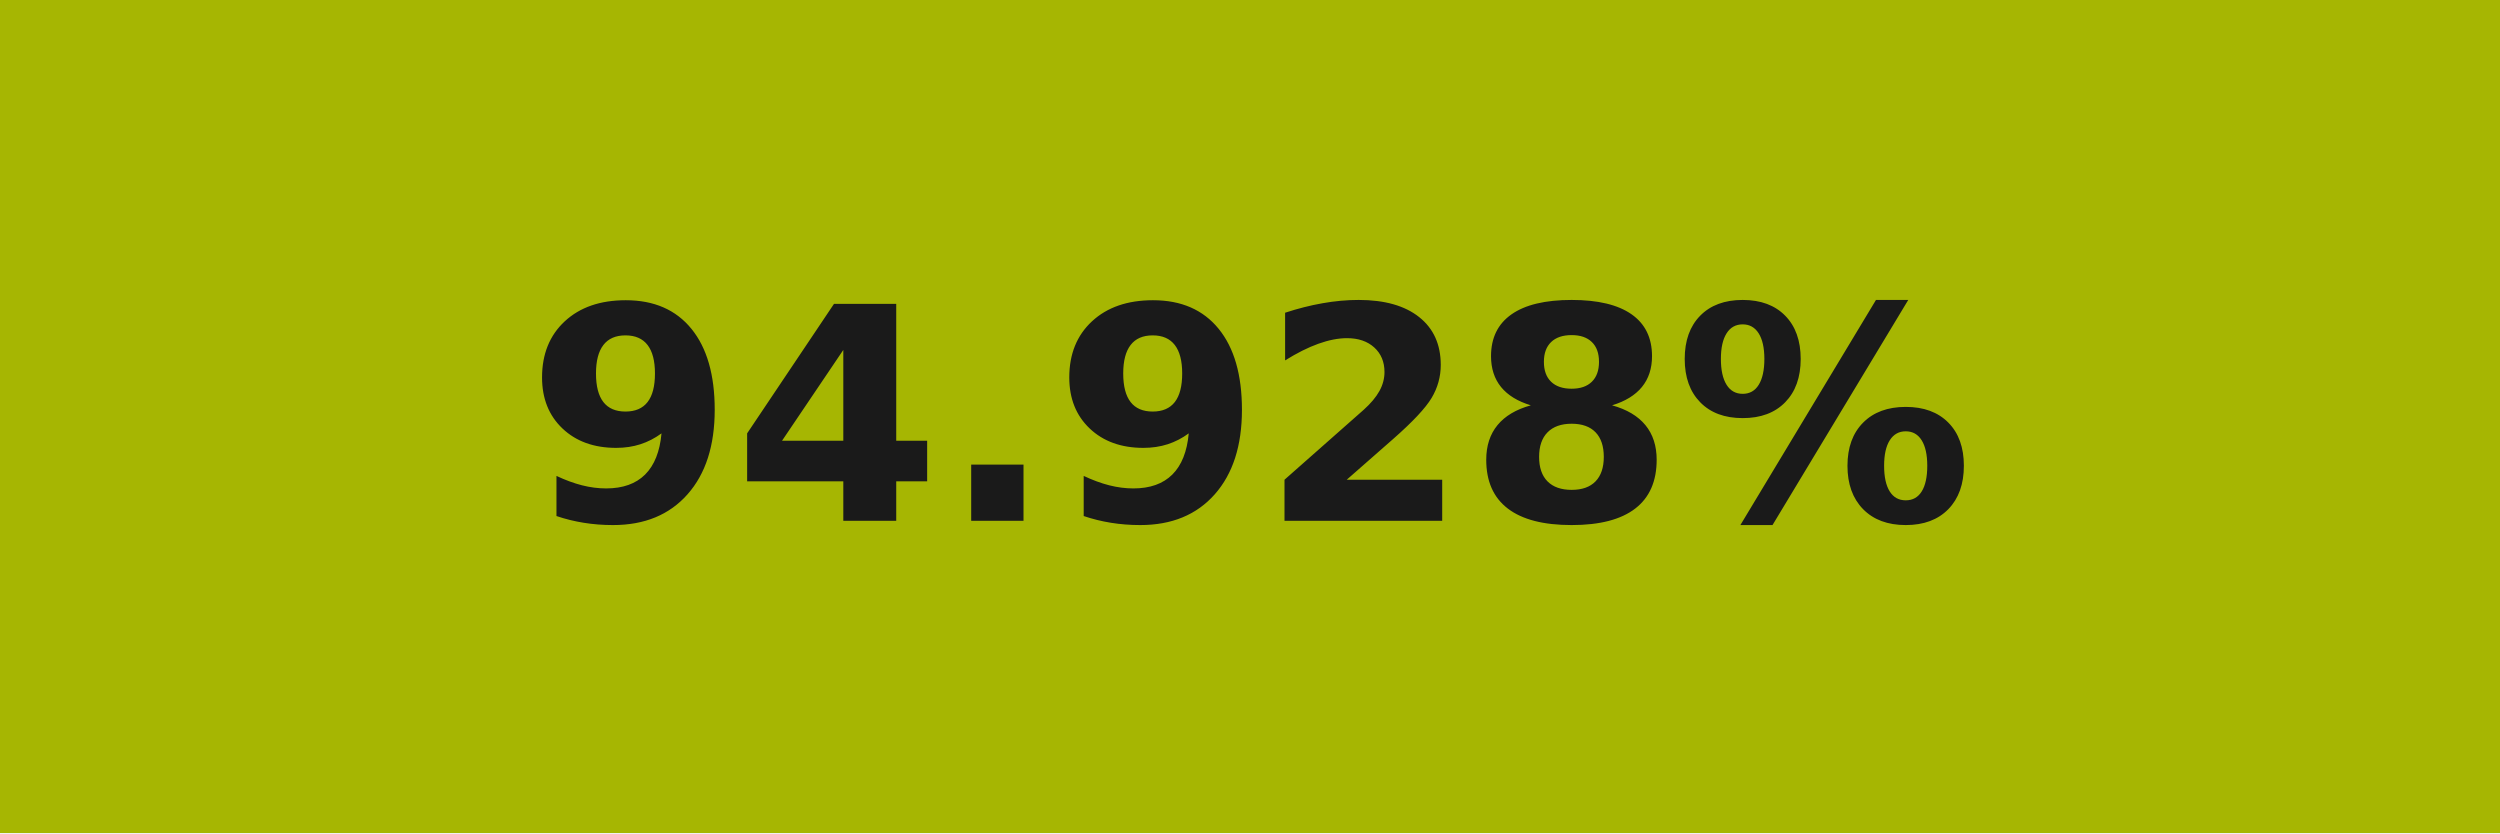
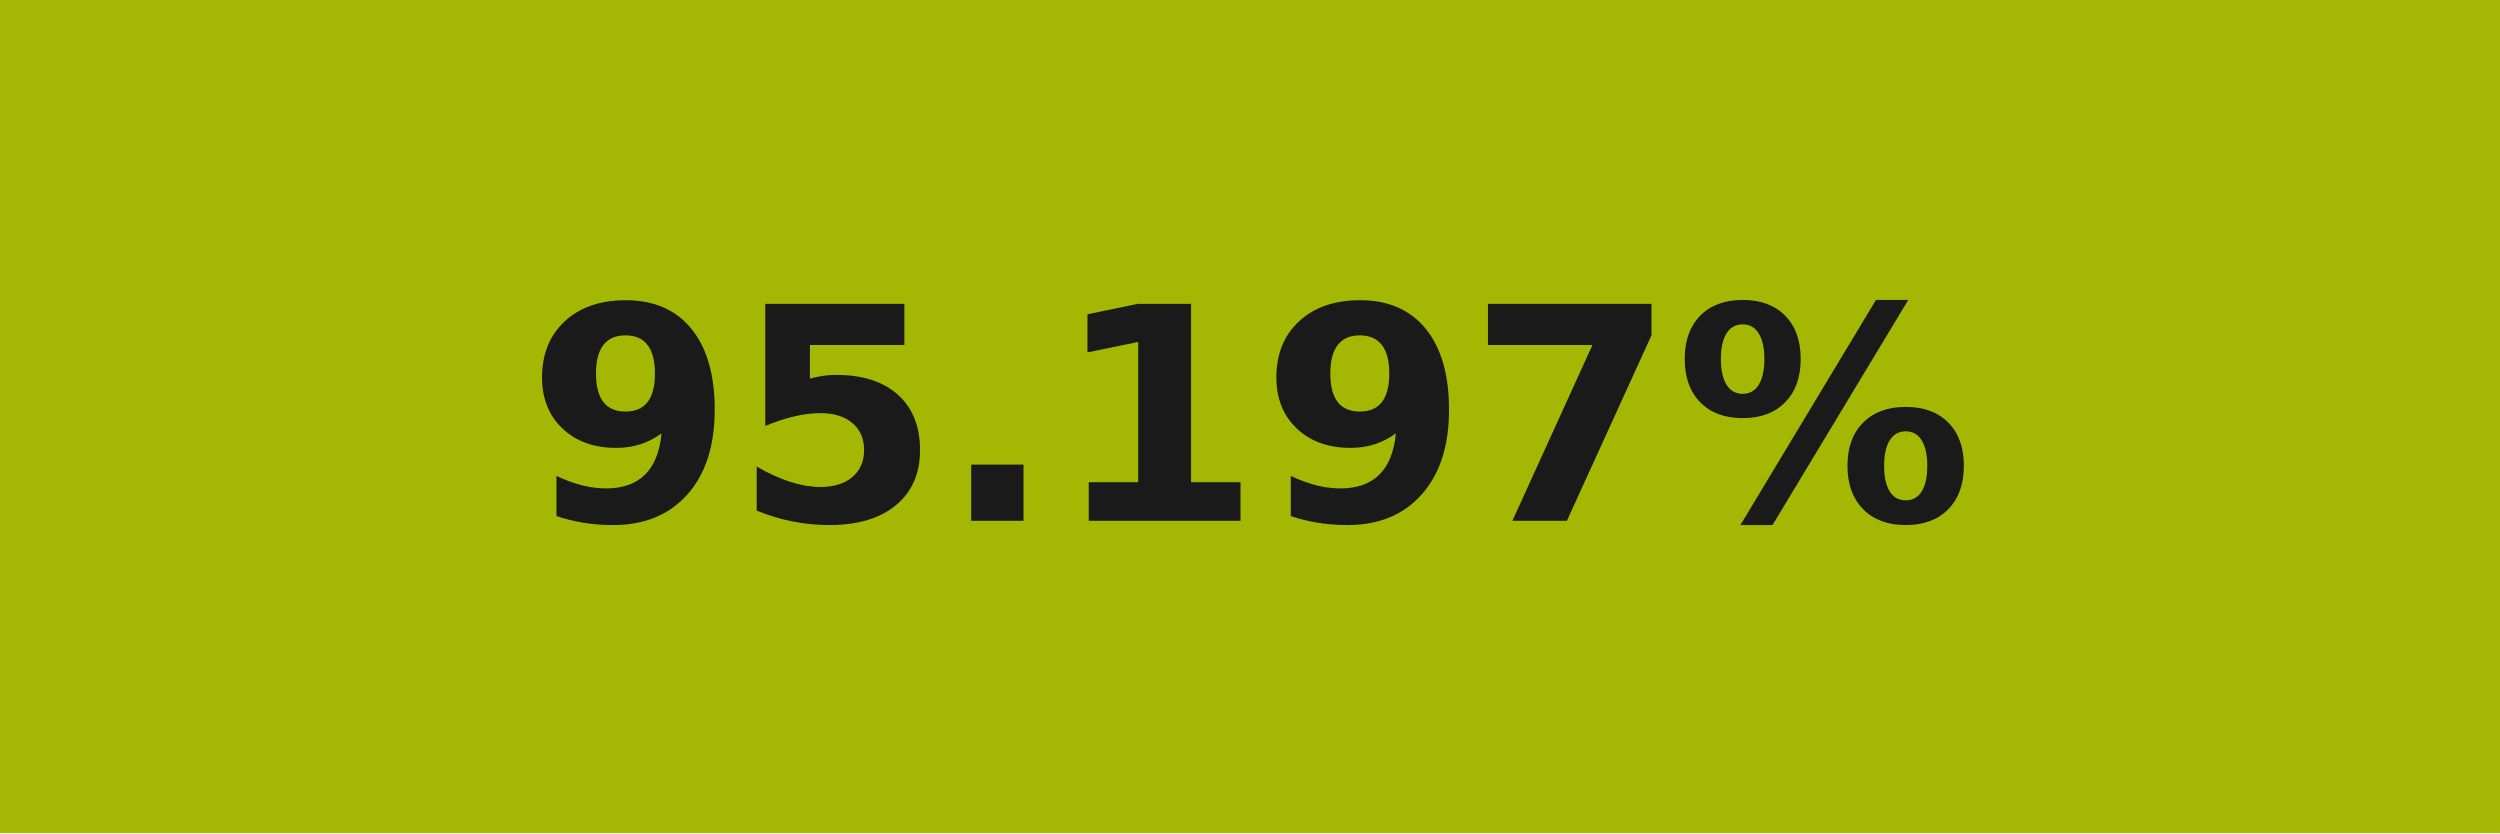
- <svg xmlns="http://www.w3.org/2000/svg" width="84" height="28" role="img" aria-label="94.928%">
+ <svg xmlns="http://www.w3.org/2000/svg" width="84" height="28" role="img" aria-label="95.197%">
  <g shape-rendering="crispEdges">
-     <rect width="84" height="28" fill="#a6b602" />
+     <rect width="84" height="28" fill="#a3b703" />
  </g>
  <g fill="#fff" text-anchor="middle" font-family="Verdana,Geneva,DejaVu Sans,sans-serif" text-rendering="geometricPrecision" font-size="100">
-     <text transform="scale(.1)" x="420" y="175" textLength="597.5" fill="#1a1a1a" font-weight="bold">94.928%</text>
+     <text transform="scale(.1)" x="420" y="175" textLength="597.5" fill="#1a1a1a" font-weight="bold">95.197%</text>
  </g>
</svg>
